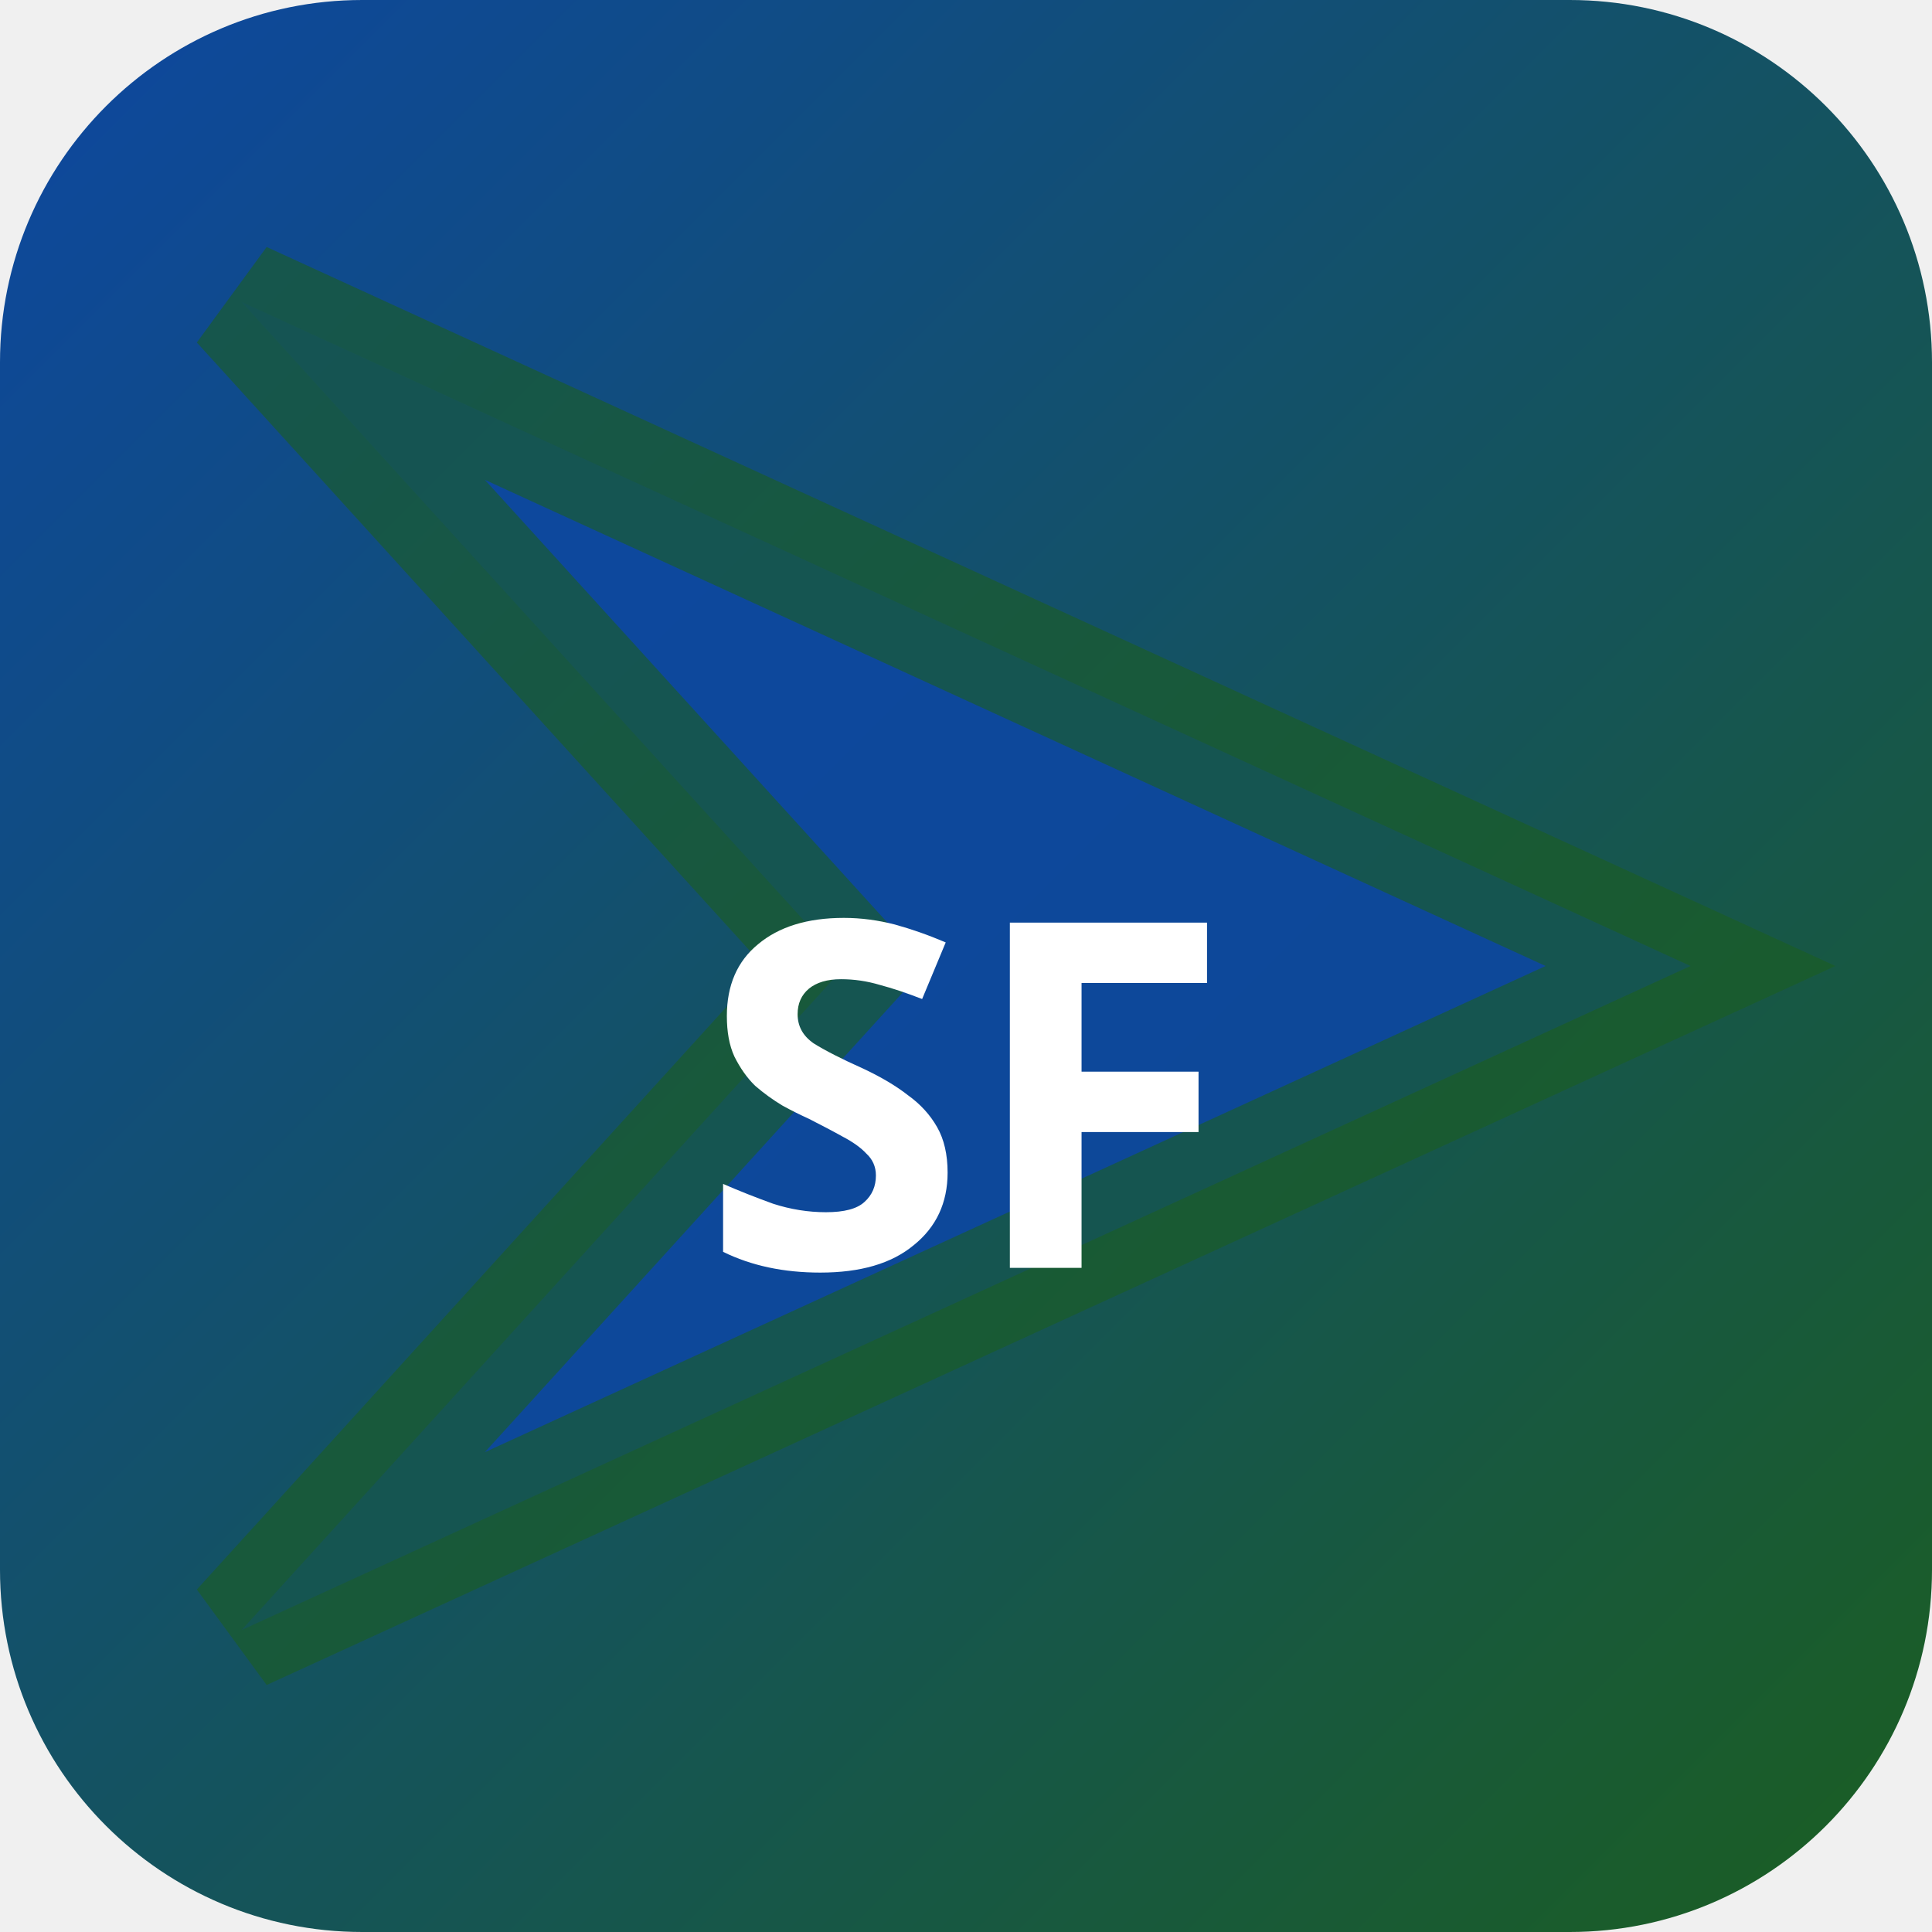
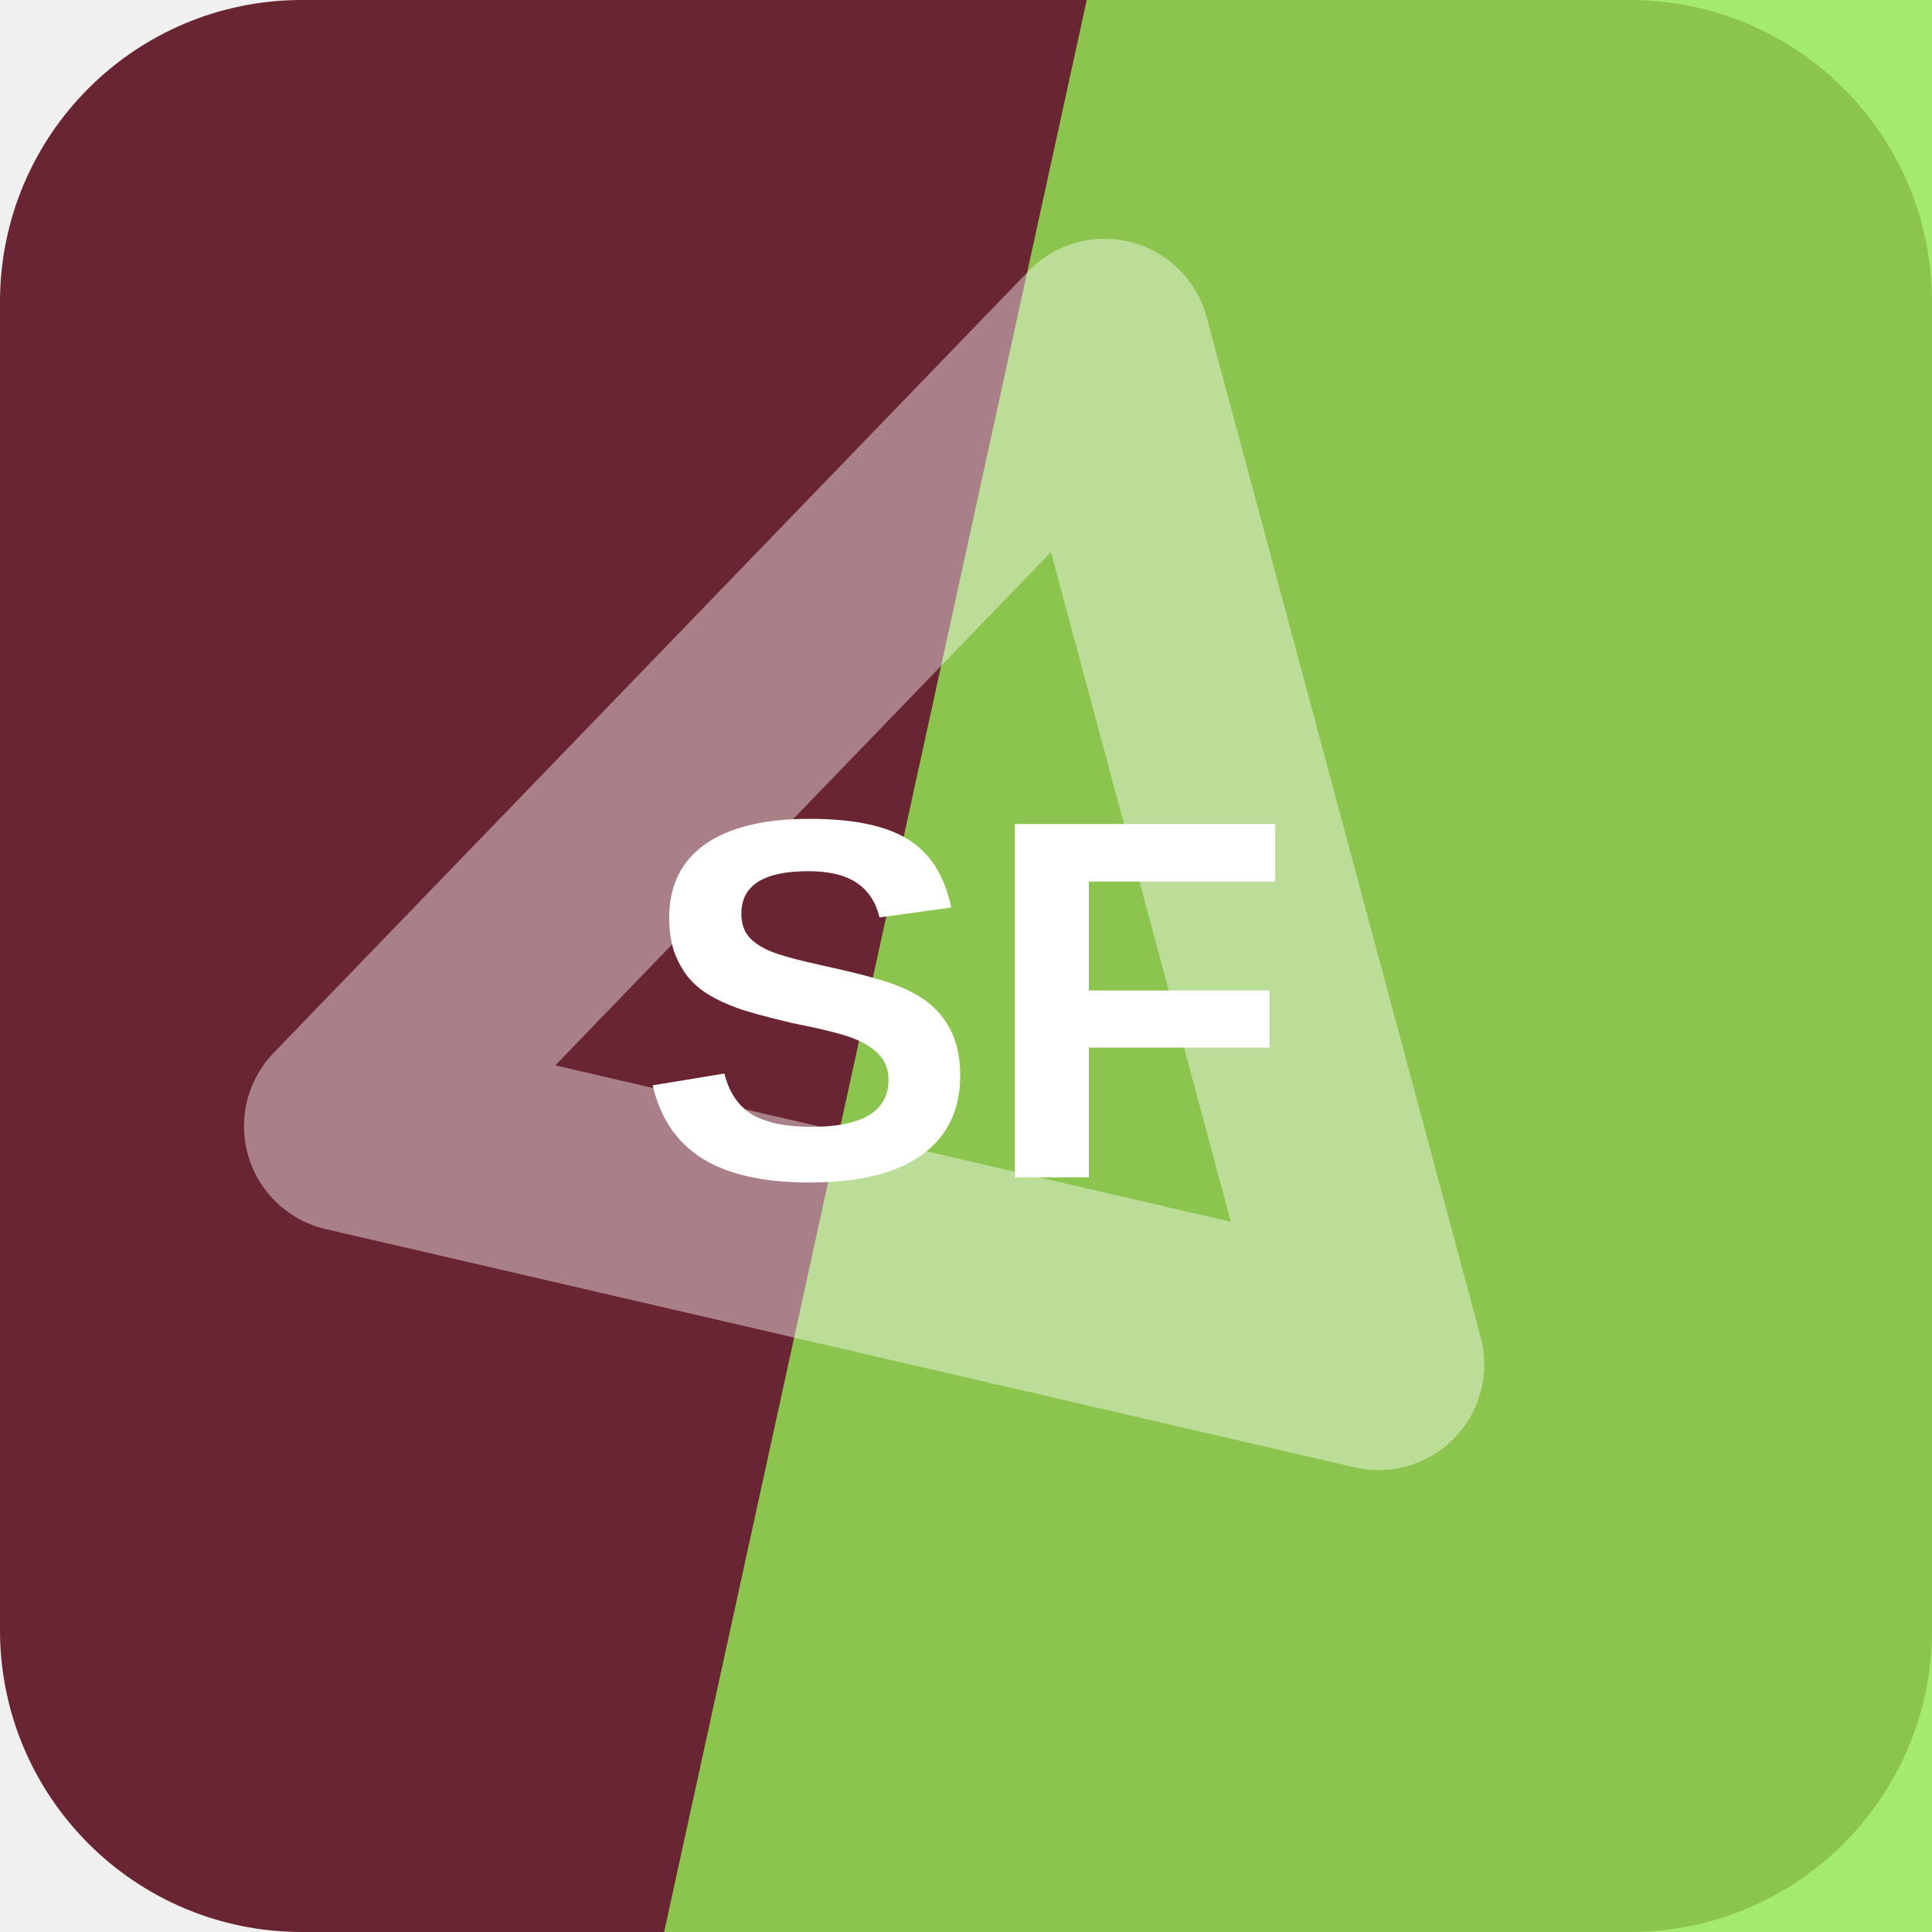
- <svg xmlns="http://www.w3.org/2000/svg" width="32" height="32" viewBox="0 0 32 32">
-   <defs>
-     <linearGradient id="bgsf-t" x1="0" y1="0" x2="1" y2="1">
-       <stop offset="0%" stop-color="#0d47a1" />
-       <stop offset="100%" stop-color="#1b5e20" />
-     </linearGradient>
-   </defs>
-   <rect width="32" height="32" rx="6" fill="url(#bgsf-t)" />
-   <polygon points="4,5 28,16 4,27 14,16" fill="rgba(13,71,161,0.9)" stroke="rgba(27,94,32,0.6)" stroke-width="2" />
-   <text x="16" y="21" text-anchor="middle" fill="#fff" font-size="8" font-weight="700" font-family="system-ui">SF</text>
+ <svg xmlns="http://www.w3.org/2000/svg" width="64" height="64" viewBox="0 0 64 64" role="img">
+   <rect width="64" height="64" rx="10" fill="hsl(349 48% 28%)" />
+   <path d="M36 0h28v64H22Z" fill="hsl(94 76% 62%)" opacity="0.82" />
+   <g transform="rotate(134 32 32)" opacity="0.42">
+     <path d="M14 43 32 13l18 30Z" fill="none" stroke="#ffffff" stroke-width="7" stroke-linejoin="round" />
+   </g>
+   <text x="32" y="39" text-anchor="middle" fill="#ffffff" font-family="Arial,Helvetica,sans-serif" font-size="17" font-weight="700" letter-spacing="0">SF</text>
</svg>
